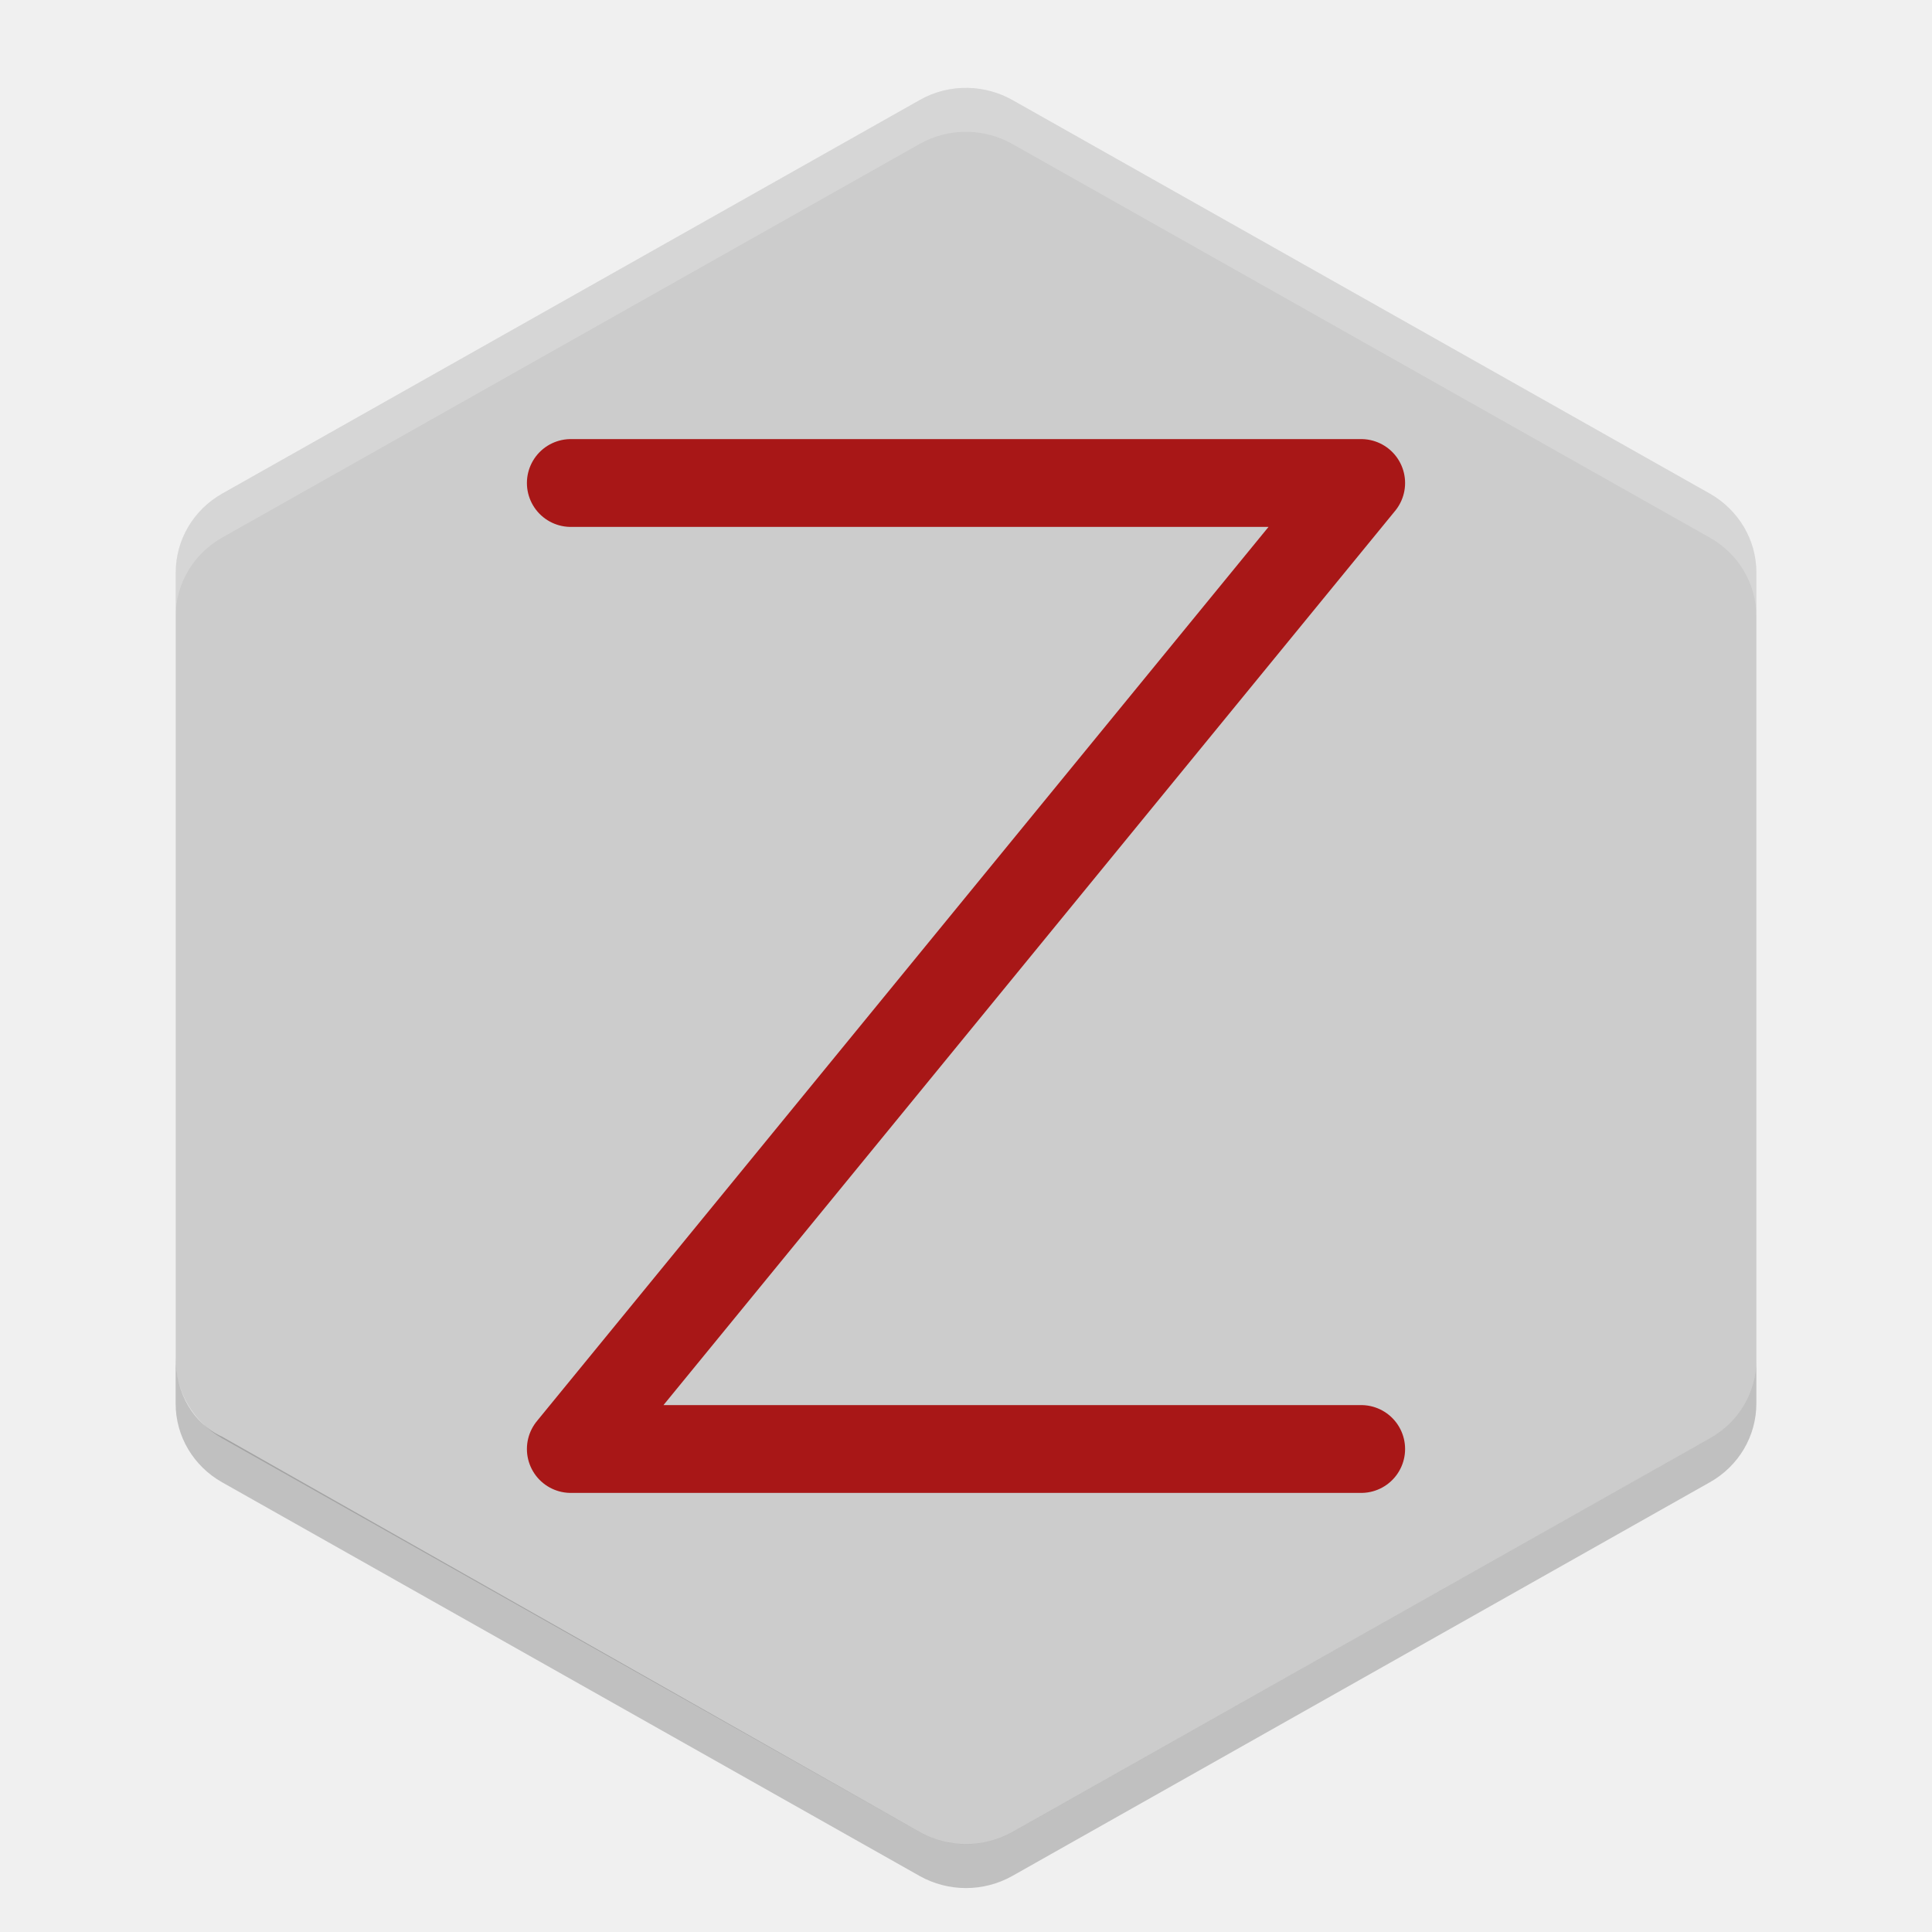
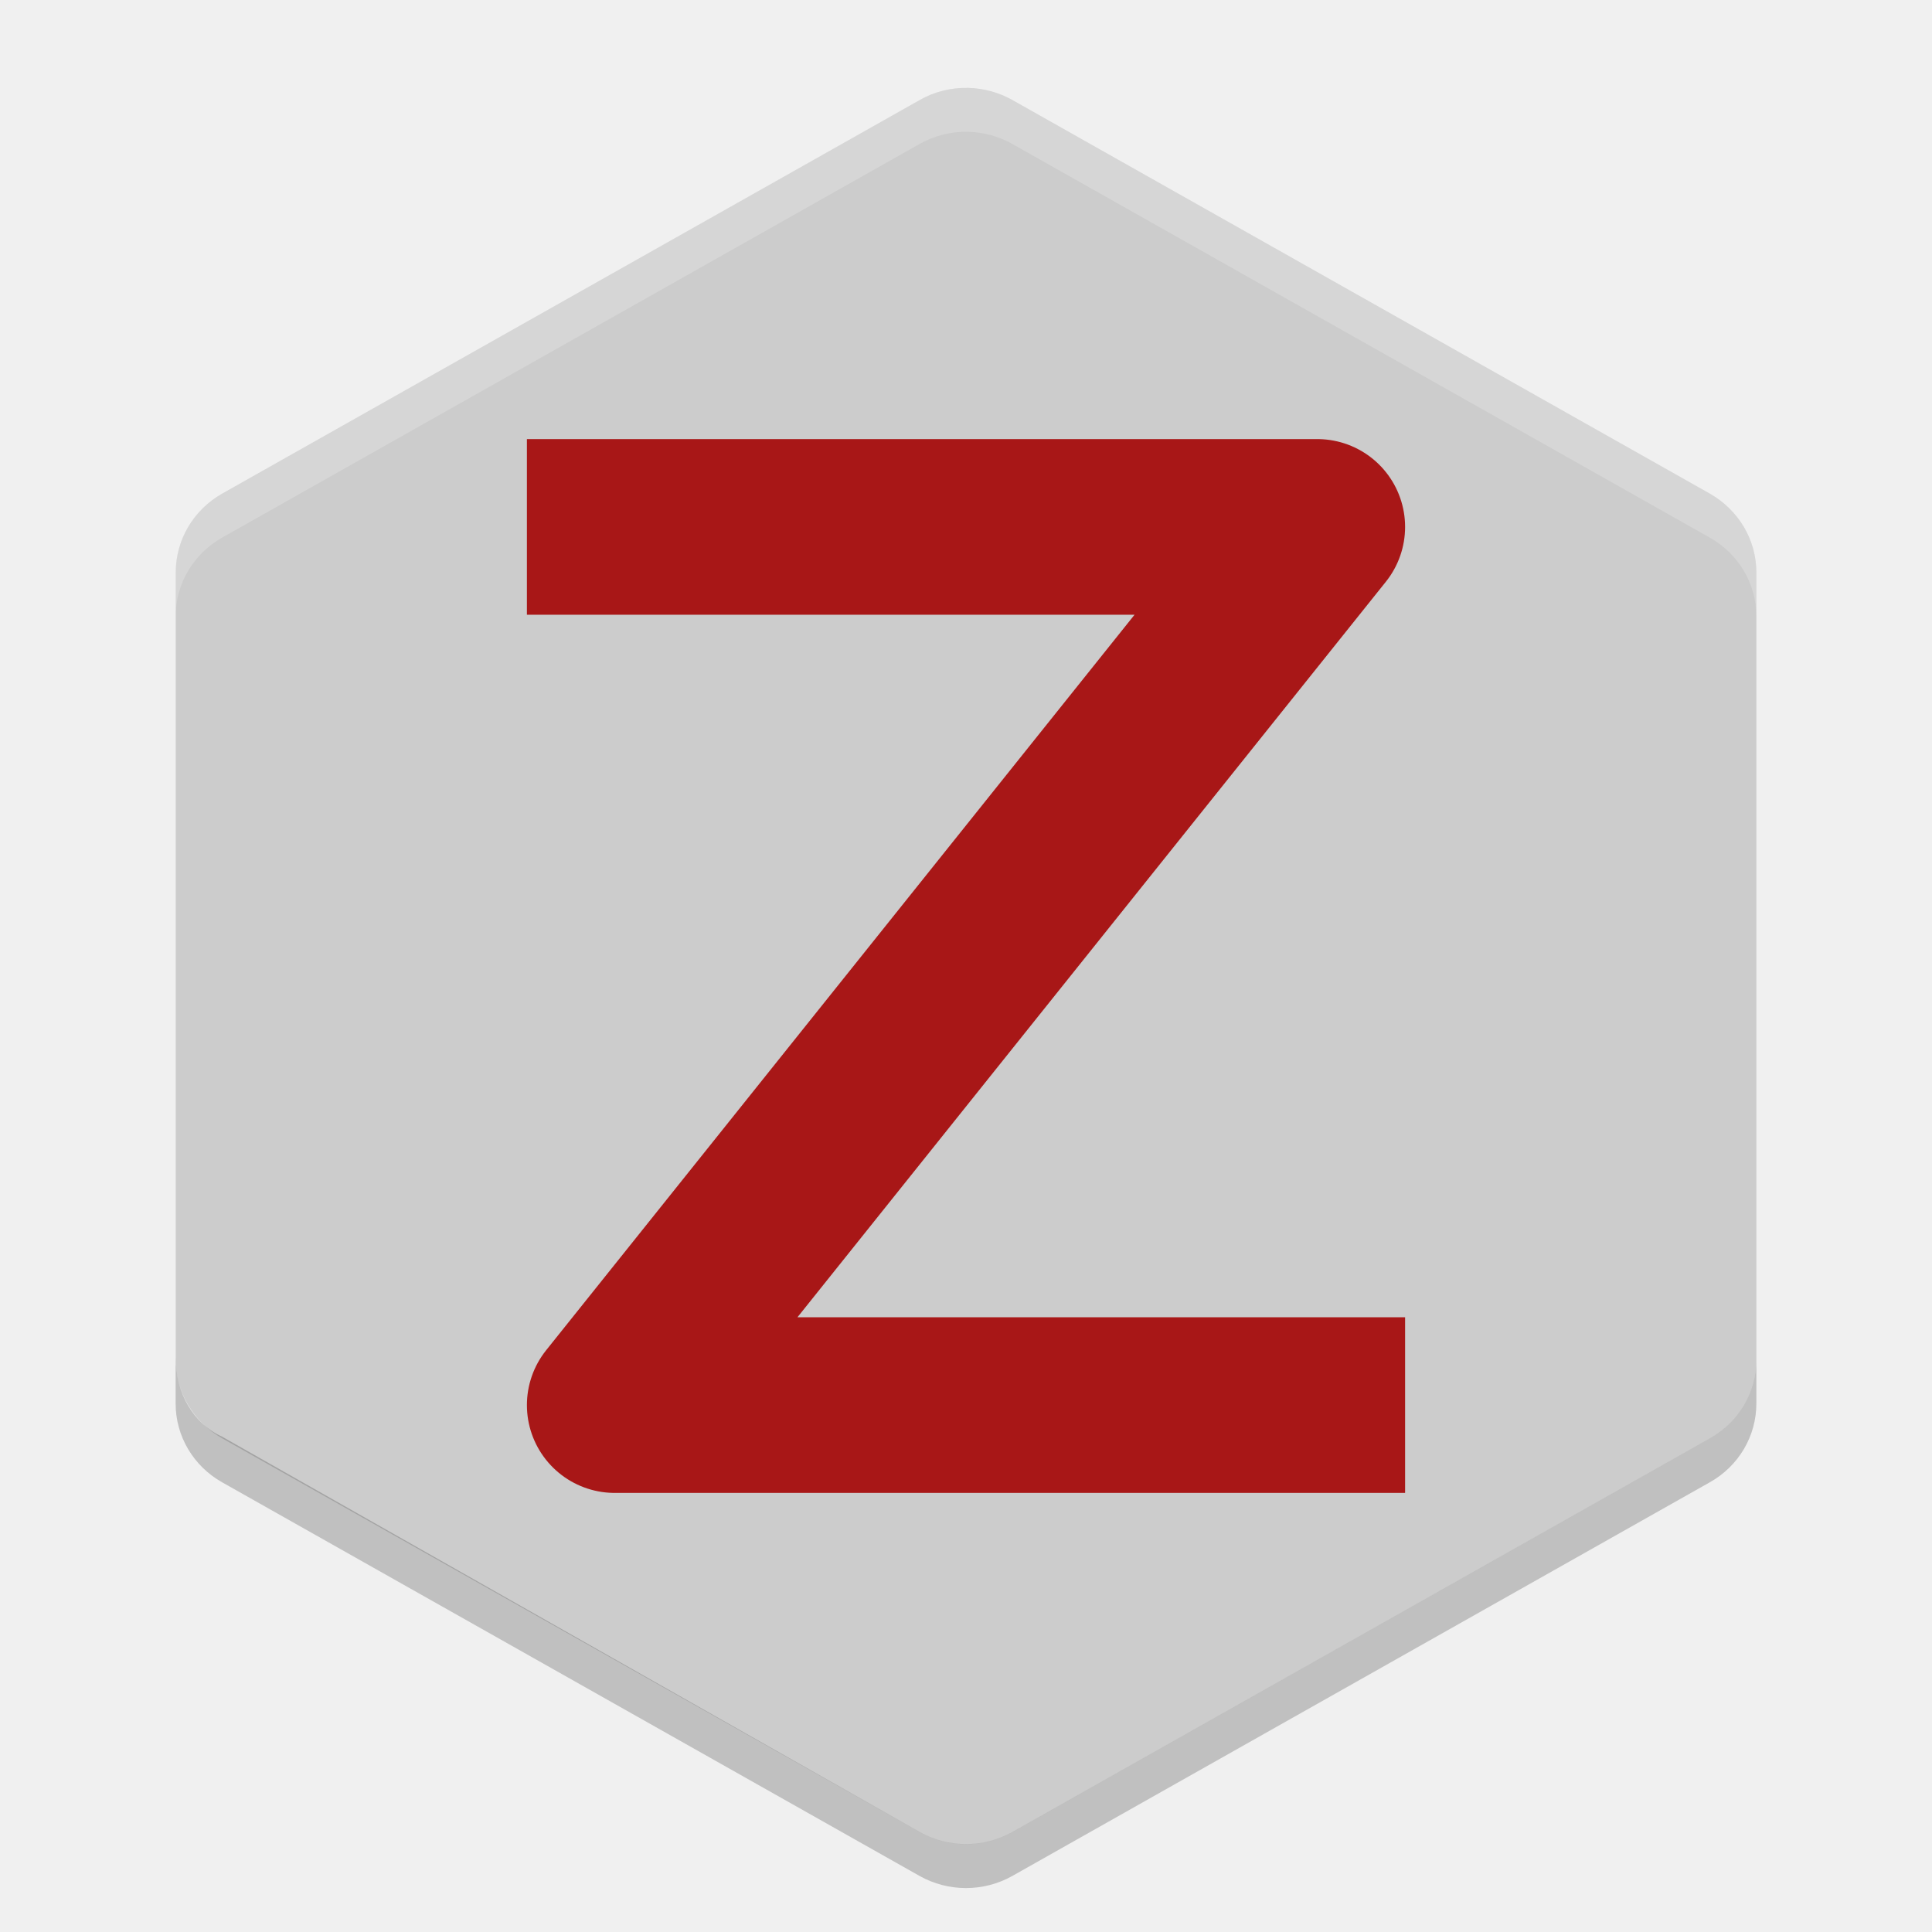
<svg xmlns="http://www.w3.org/2000/svg" width="22" version="1.1" height="22" viewBox="0 0 22 22">
  <path style="fill:#cccccc;fill-opacity:1;stroke-width:0.5" d="m 11.025,1.001 c -0.194,-0.005 -0.386,0.043 -0.554,0.139 L 2.53,5.621 C 2.202,5.807 2.001,6.148 2.001,6.518 v 8.964 c -4.95e-5,0.37 0.202,0.712 0.53,0.897 l 7.94,4.482 c 0.328,0.185 0.732,0.185 1.059,0 l 7.94,-4.482 C 19.798,16.194 20,15.852 20,15.482 V 6.518 C 20,6.148 19.798,5.807 19.47,5.621 L 11.53,1.14 C 11.376,1.053 11.202,1.005 11.025,1.001 Z" />
  <path style="opacity:0.2;fill:#ffffff;stroke-width:0.5" d="m 11.024,1.001 c -0.194,-0.005 -0.385,0.044 -0.554,0.139 L 2.53,5.622 C 2.202,5.807 2,6.148 2,6.518 V 7.018 C 2,6.648 2.202,6.307 2.529,6.122 L 10.47,1.64 c 0.168,-0.095 0.359,-0.144 0.554,-0.139 0.177,0.004 0.351,0.052 0.505,0.139 L 19.47,6.122 C 19.798,6.307 20,6.648 20,7.018 V 6.518 c 0,-0.37 -0.201,-0.711 -0.529,-0.896 L 11.529,1.14 C 11.375,1.053 11.202,1.005 11.024,1.001 Z" />
  <path d="m 2,15.483 v 0.5 c -4.95e-5,0.37 0.201,0.711 0.529,0.896 l 7.941,4.482 c 0.328,0.185 0.731,0.185 1.059,0 l 7.941,-4.482 C 19.799,16.694 20,16.353 20,15.982 v -0.5 c 5e-5,0.37 -0.201,0.711 -0.529,0.896 l -7.941,4.482 c -0.328,0.185 -0.731,0.185 -1.059,0 l -7.941,-4.5 C 2.201,16.211 2,15.861 2,15.461 Z" style="color:#000000;opacity:0.2;stroke-width:0.5" />
-   <path style="fill:none;stroke:#a81717;stroke-linecap:round;stroke-linejoin:round;stroke-opacity:1" d="m 6.5,5.5 h 9 L 6.5,16.5 h 9" />
+   <path style="fill:none;stroke:#a81717;stroke-width:2;stroke-linecap:square;stroke-linejoin:round;stroke-opacity:1" d="m 7,6 h 8 L 7,16 h 8" />
</svg>
